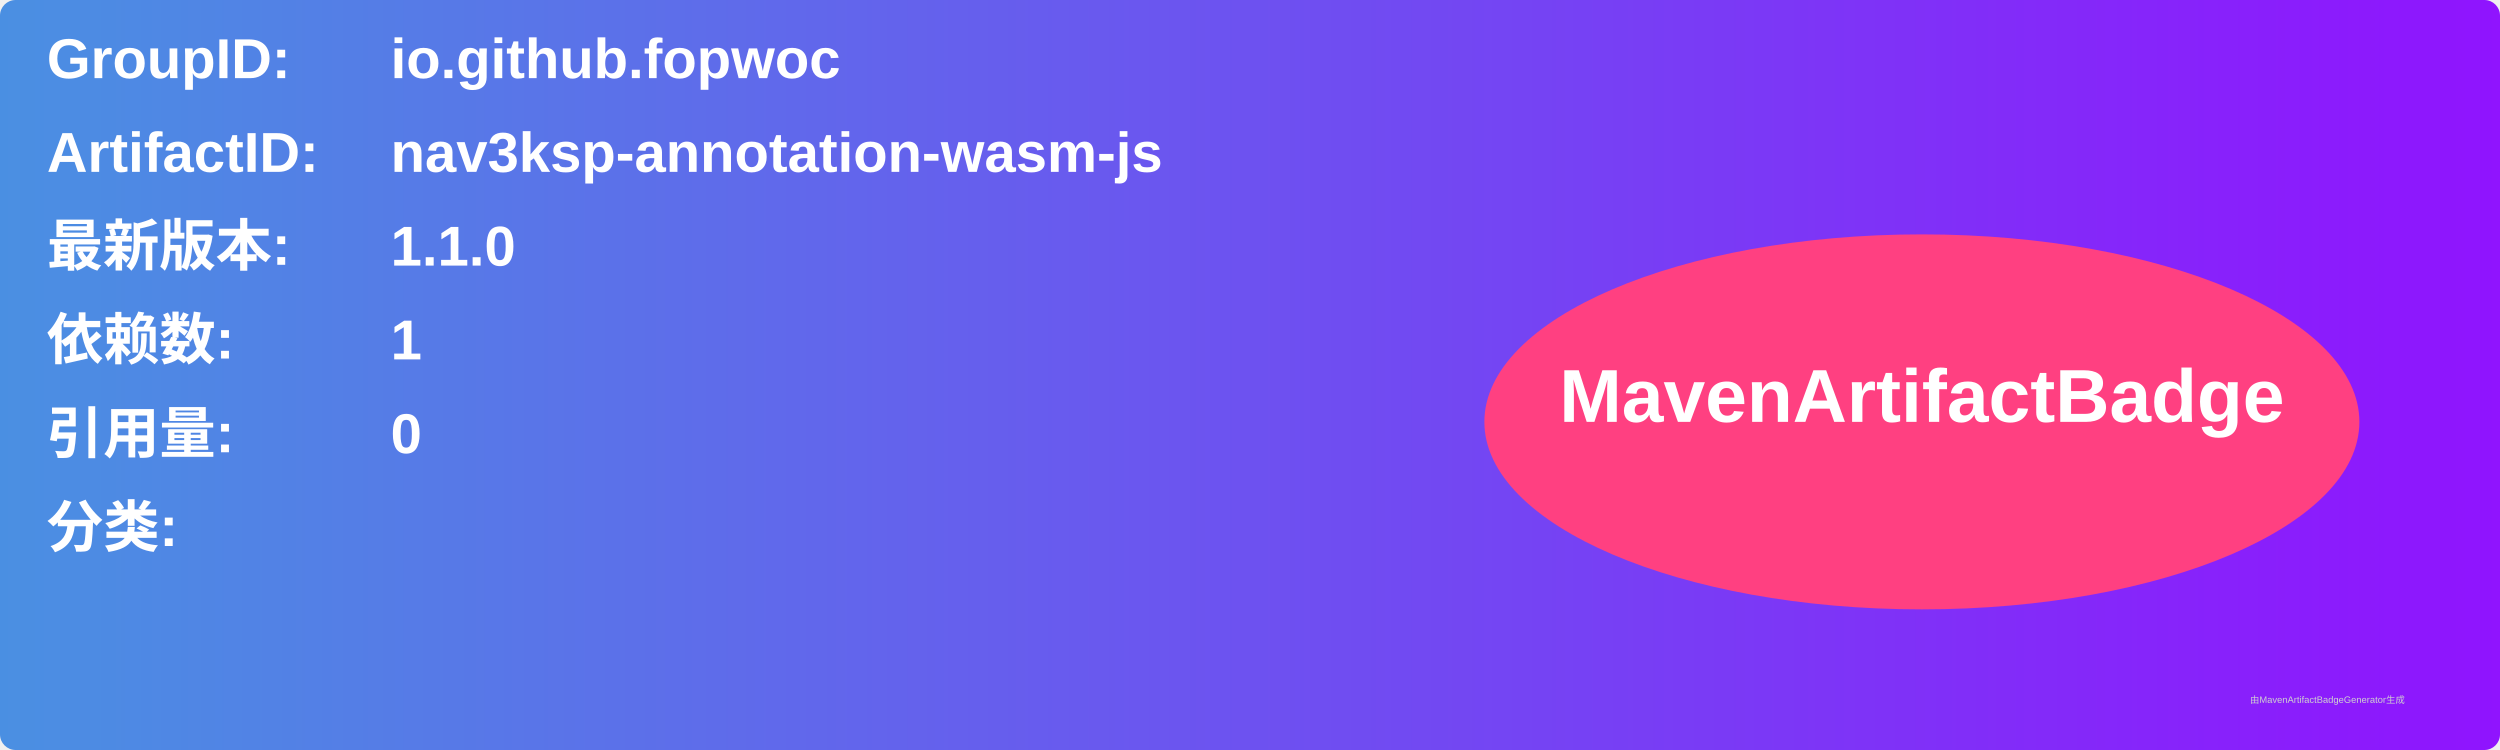
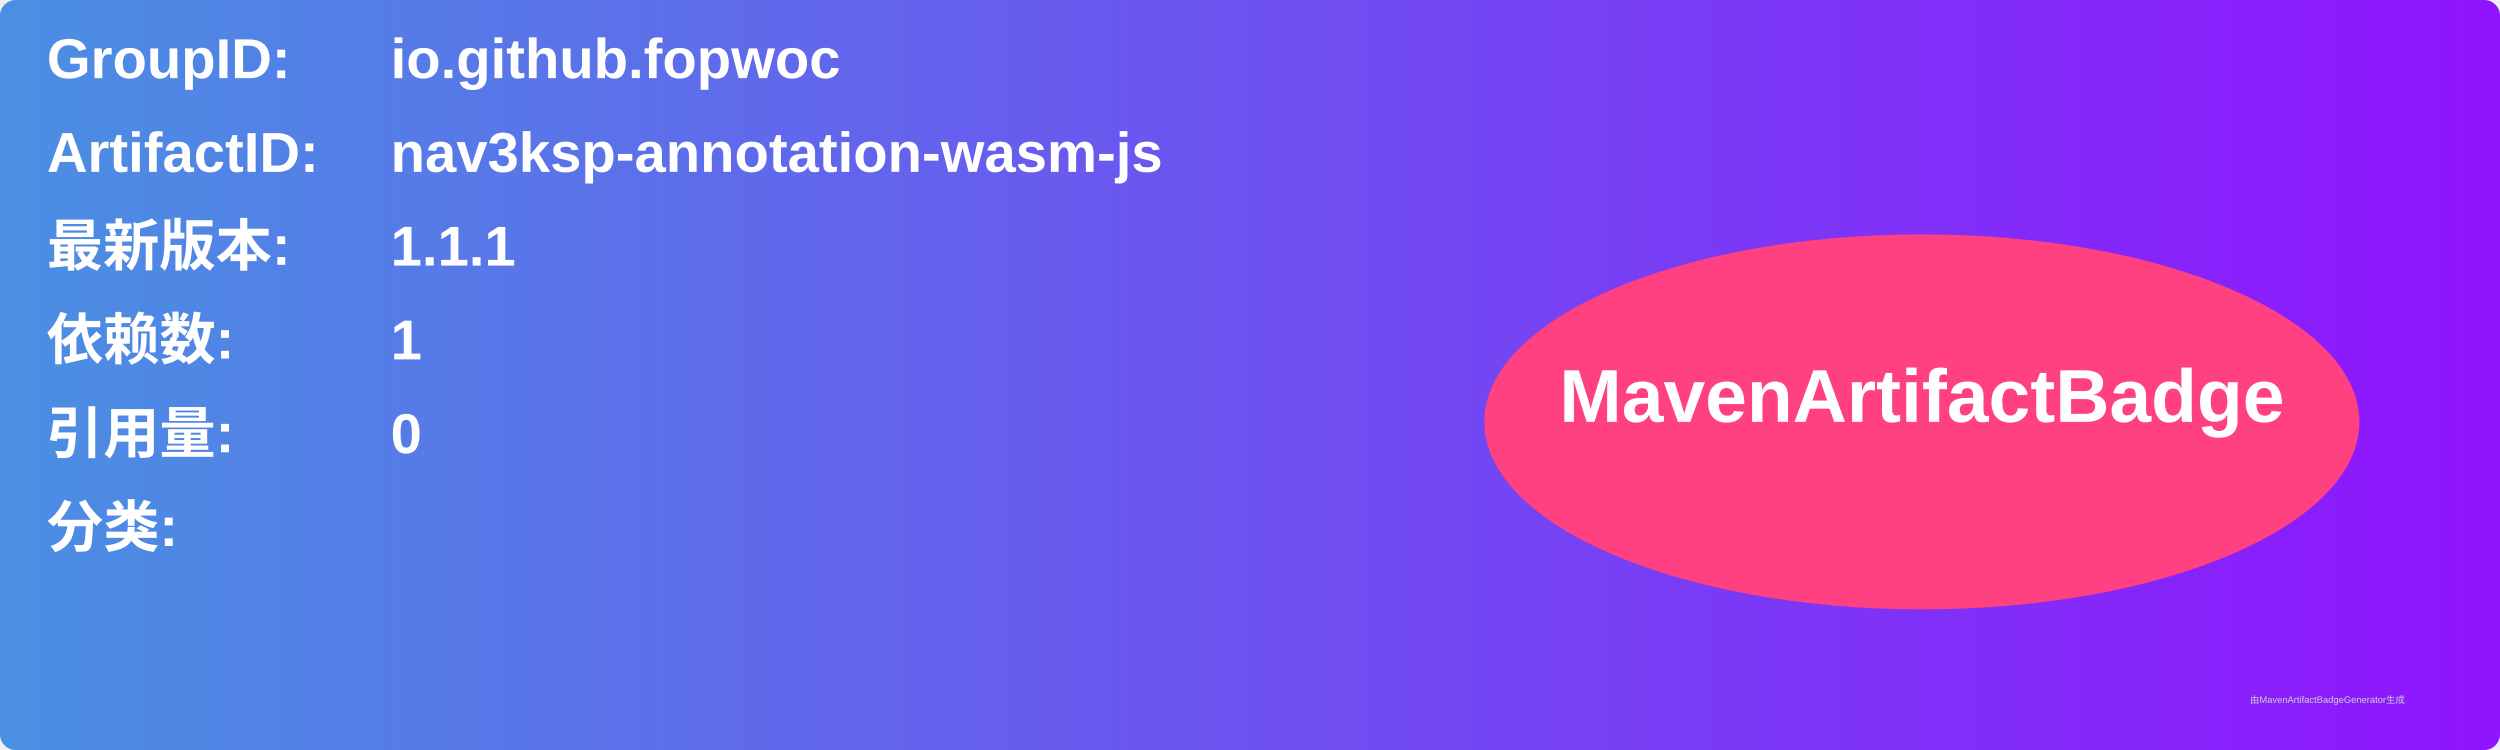
<svg xmlns="http://www.w3.org/2000/svg" width="800" height="240" viewBox="0 0 800 240">
  <linearGradient id="grad" x1="0%" y1="0%" x2="100%" y2="0%">
    <stop offset="0%" stop-color="#4a90e2" />
    <stop offset="100%" stop-color="#9013fe" />
  </linearGradient>
  <rect width="100%" height="100%" rx="5" ry="5" fill="url(#grad)" />
  <g transform="translate(15, 15)">
    <text x="0" y="10" font-family="Arial" font-size="18" fill="white" font-weight="bold" width="260">GroupID:</text>
    <text x="110" y="10" font-family="Arial" font-size="18" fill="white" font-weight="bold" width="460">io.github.fopwoc</text>
    <text x="0" y="40" font-family="Arial" font-size="18" fill="white" font-weight="bold" width="260">ArtifactID:</text>
    <text x="110" y="40" font-family="Arial" font-size="18" fill="white" font-weight="bold" width="460">nav3ksp-annotation-wasm-js</text>
    <text x="0" y="70" font-family="Arial" font-size="18" fill="white" font-weight="bold">最新版本:</text>
    <text x="110" y="70" font-family="Arial" font-size="18" fill="white" font-weight="bold">
-       <tspan font-weight="bold">1.1.0</tspan>
+       <tspan font-weight="bold">1.1.1</tspan>
    </text>
    <text x="0" y="100" font-family="Arial" font-size="18" fill="white" font-weight="bold">依赖数: </text>
    <text x="110" y="100" font-family="Arial" font-size="18" fill="white">
      <tspan font-weight="bold">1</tspan>
    </text>
    <text x="0" y="130" font-family="Arial" font-size="18" fill="white" font-weight="bold">引用量: </text>
    <text x="110" y="130" font-family="Arial" font-size="18" fill="white">
      <tspan font-weight="bold">0</tspan>
    </text>
    <text x="0" y="160" font-family="Arial" font-size="18" fill="white" font-weight="bold">分类:</text>
    <text x="10" y="190" font-family="Arial" font-size="10" fill="white">
      <tspan font-weight="bold" />
    </text>
    <ellipse cx="600" cy="120" rx="140" ry="60" fill="#ff4081" />
    <text x="600" y="120" text-anchor="middle" font-family="Arial" font-size="24" fill="white" font-weight="bold">MavenArtifactBadge</text>
  </g>
  <text x="720" y="225" font-family="Arial" font-size="3" fill="#d0d0d0">由MavenArtifactBadgeGenerator生成</text>
</svg>
